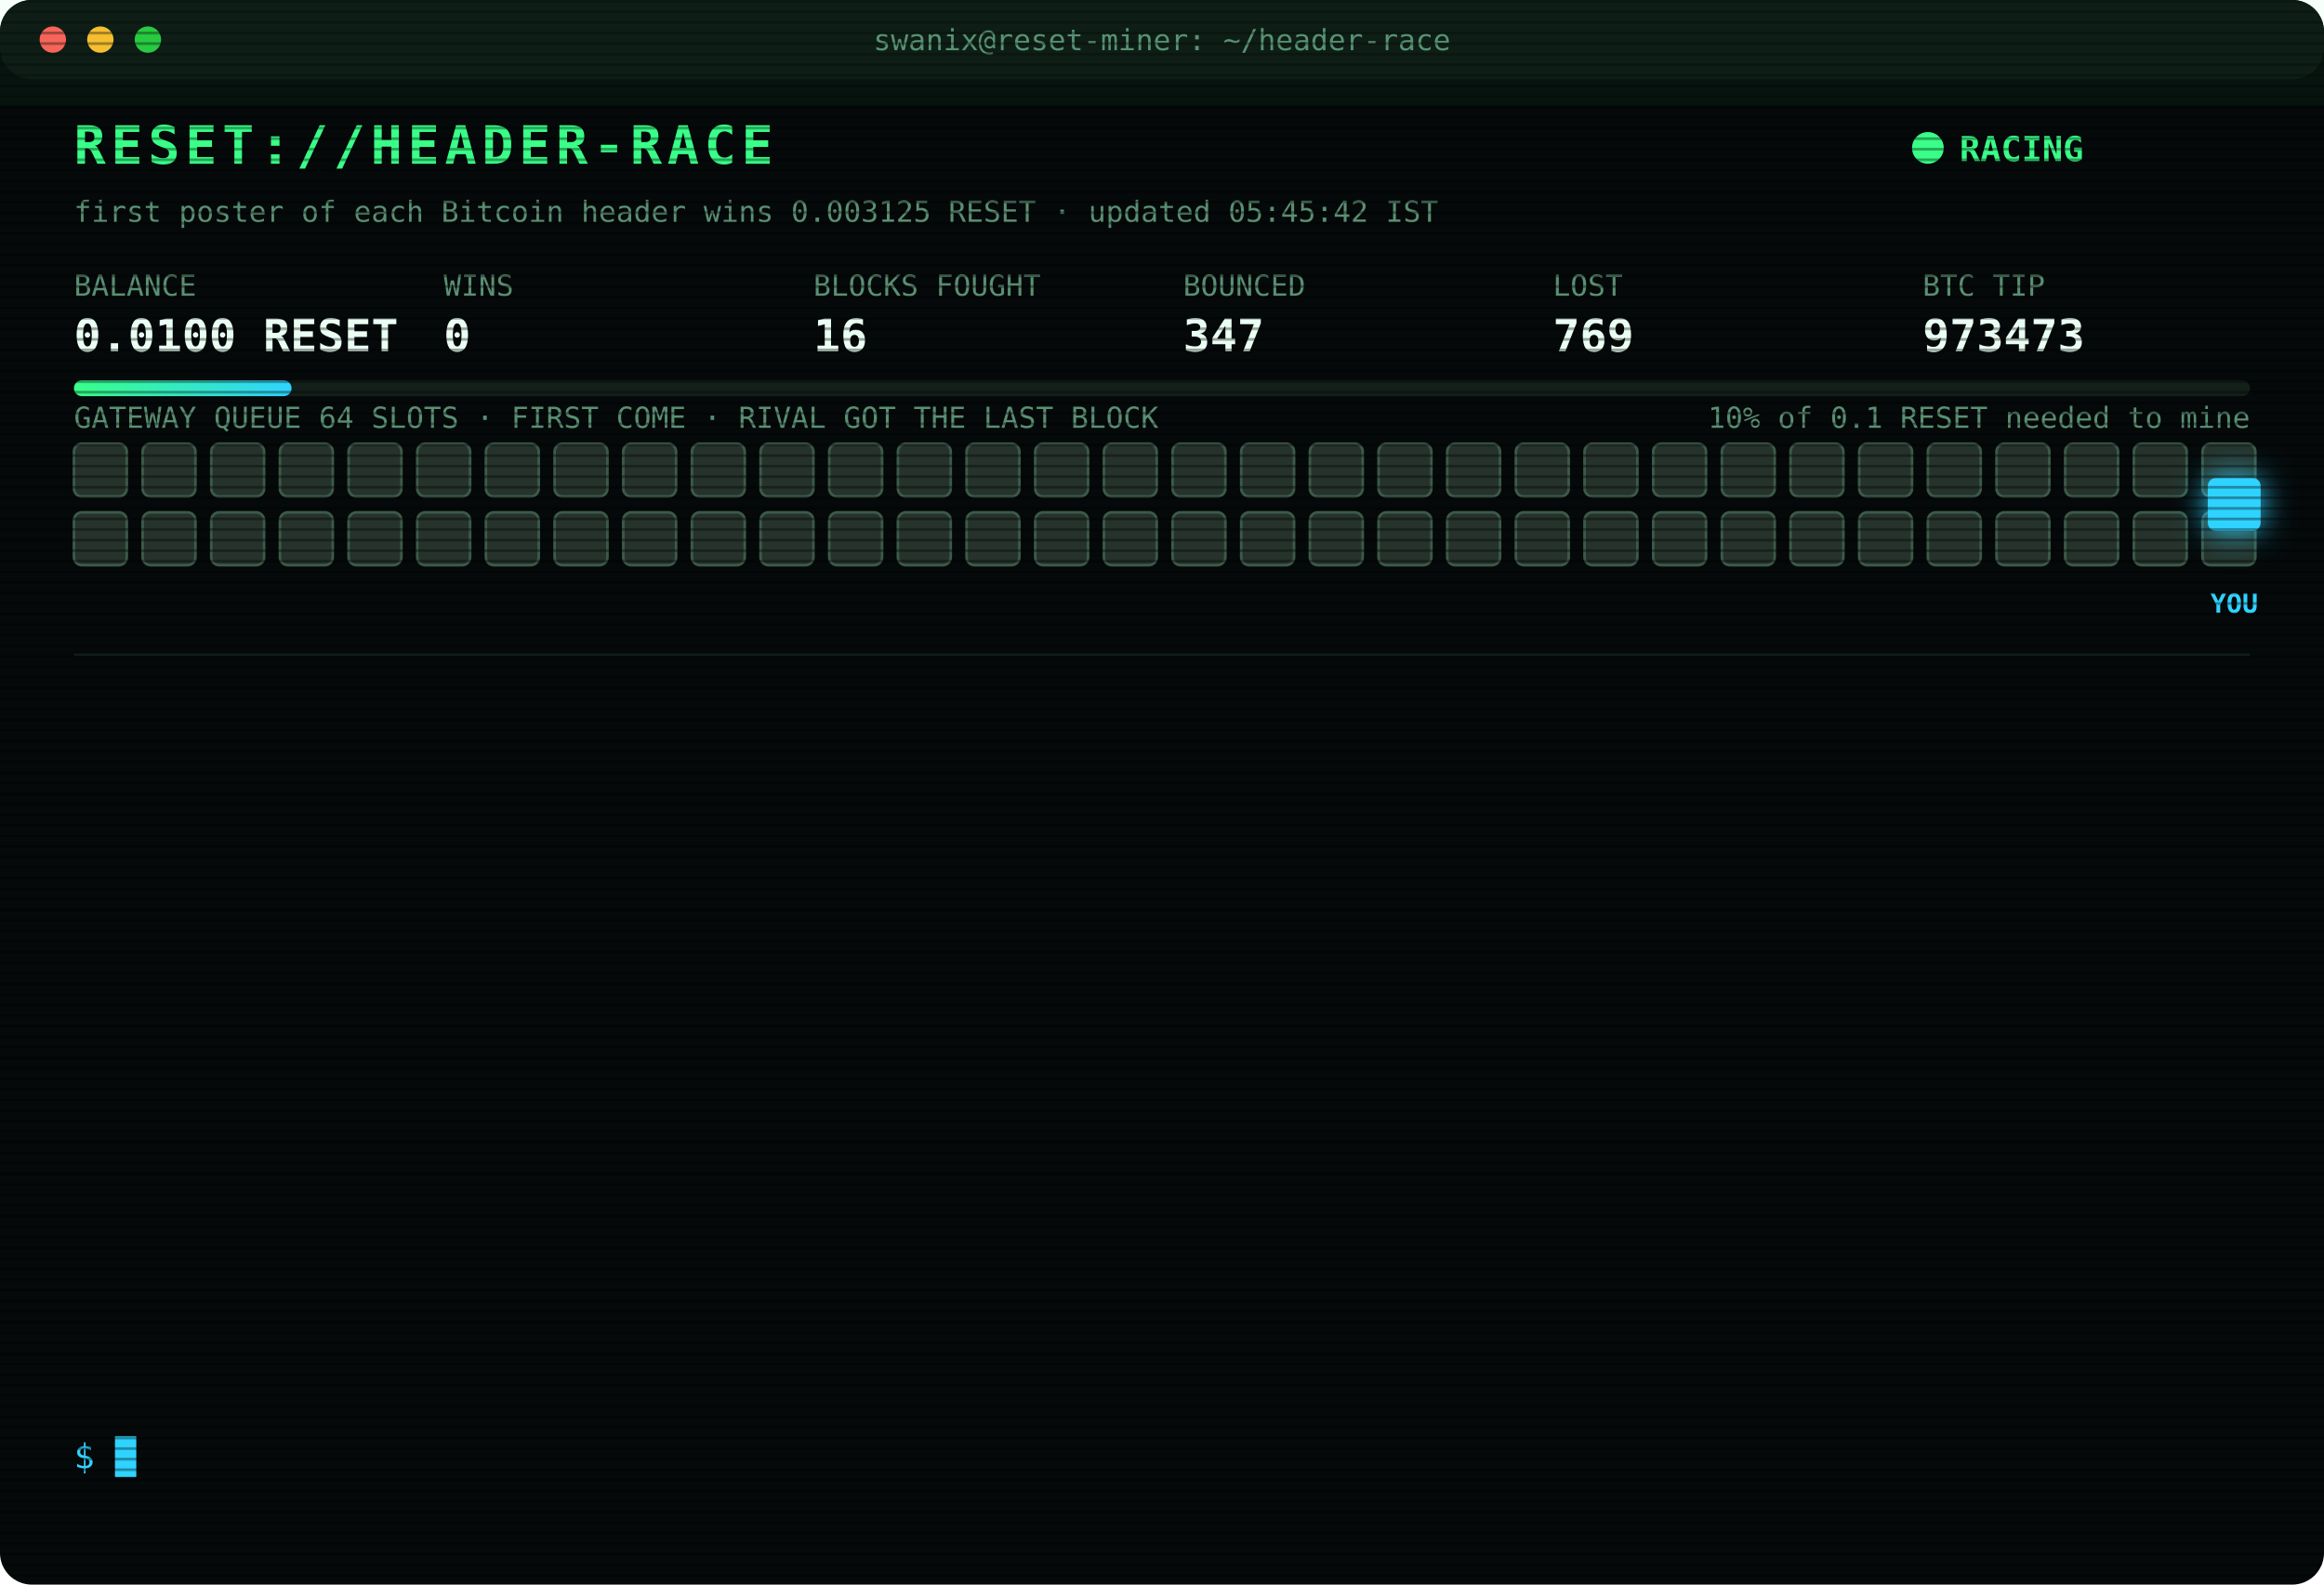
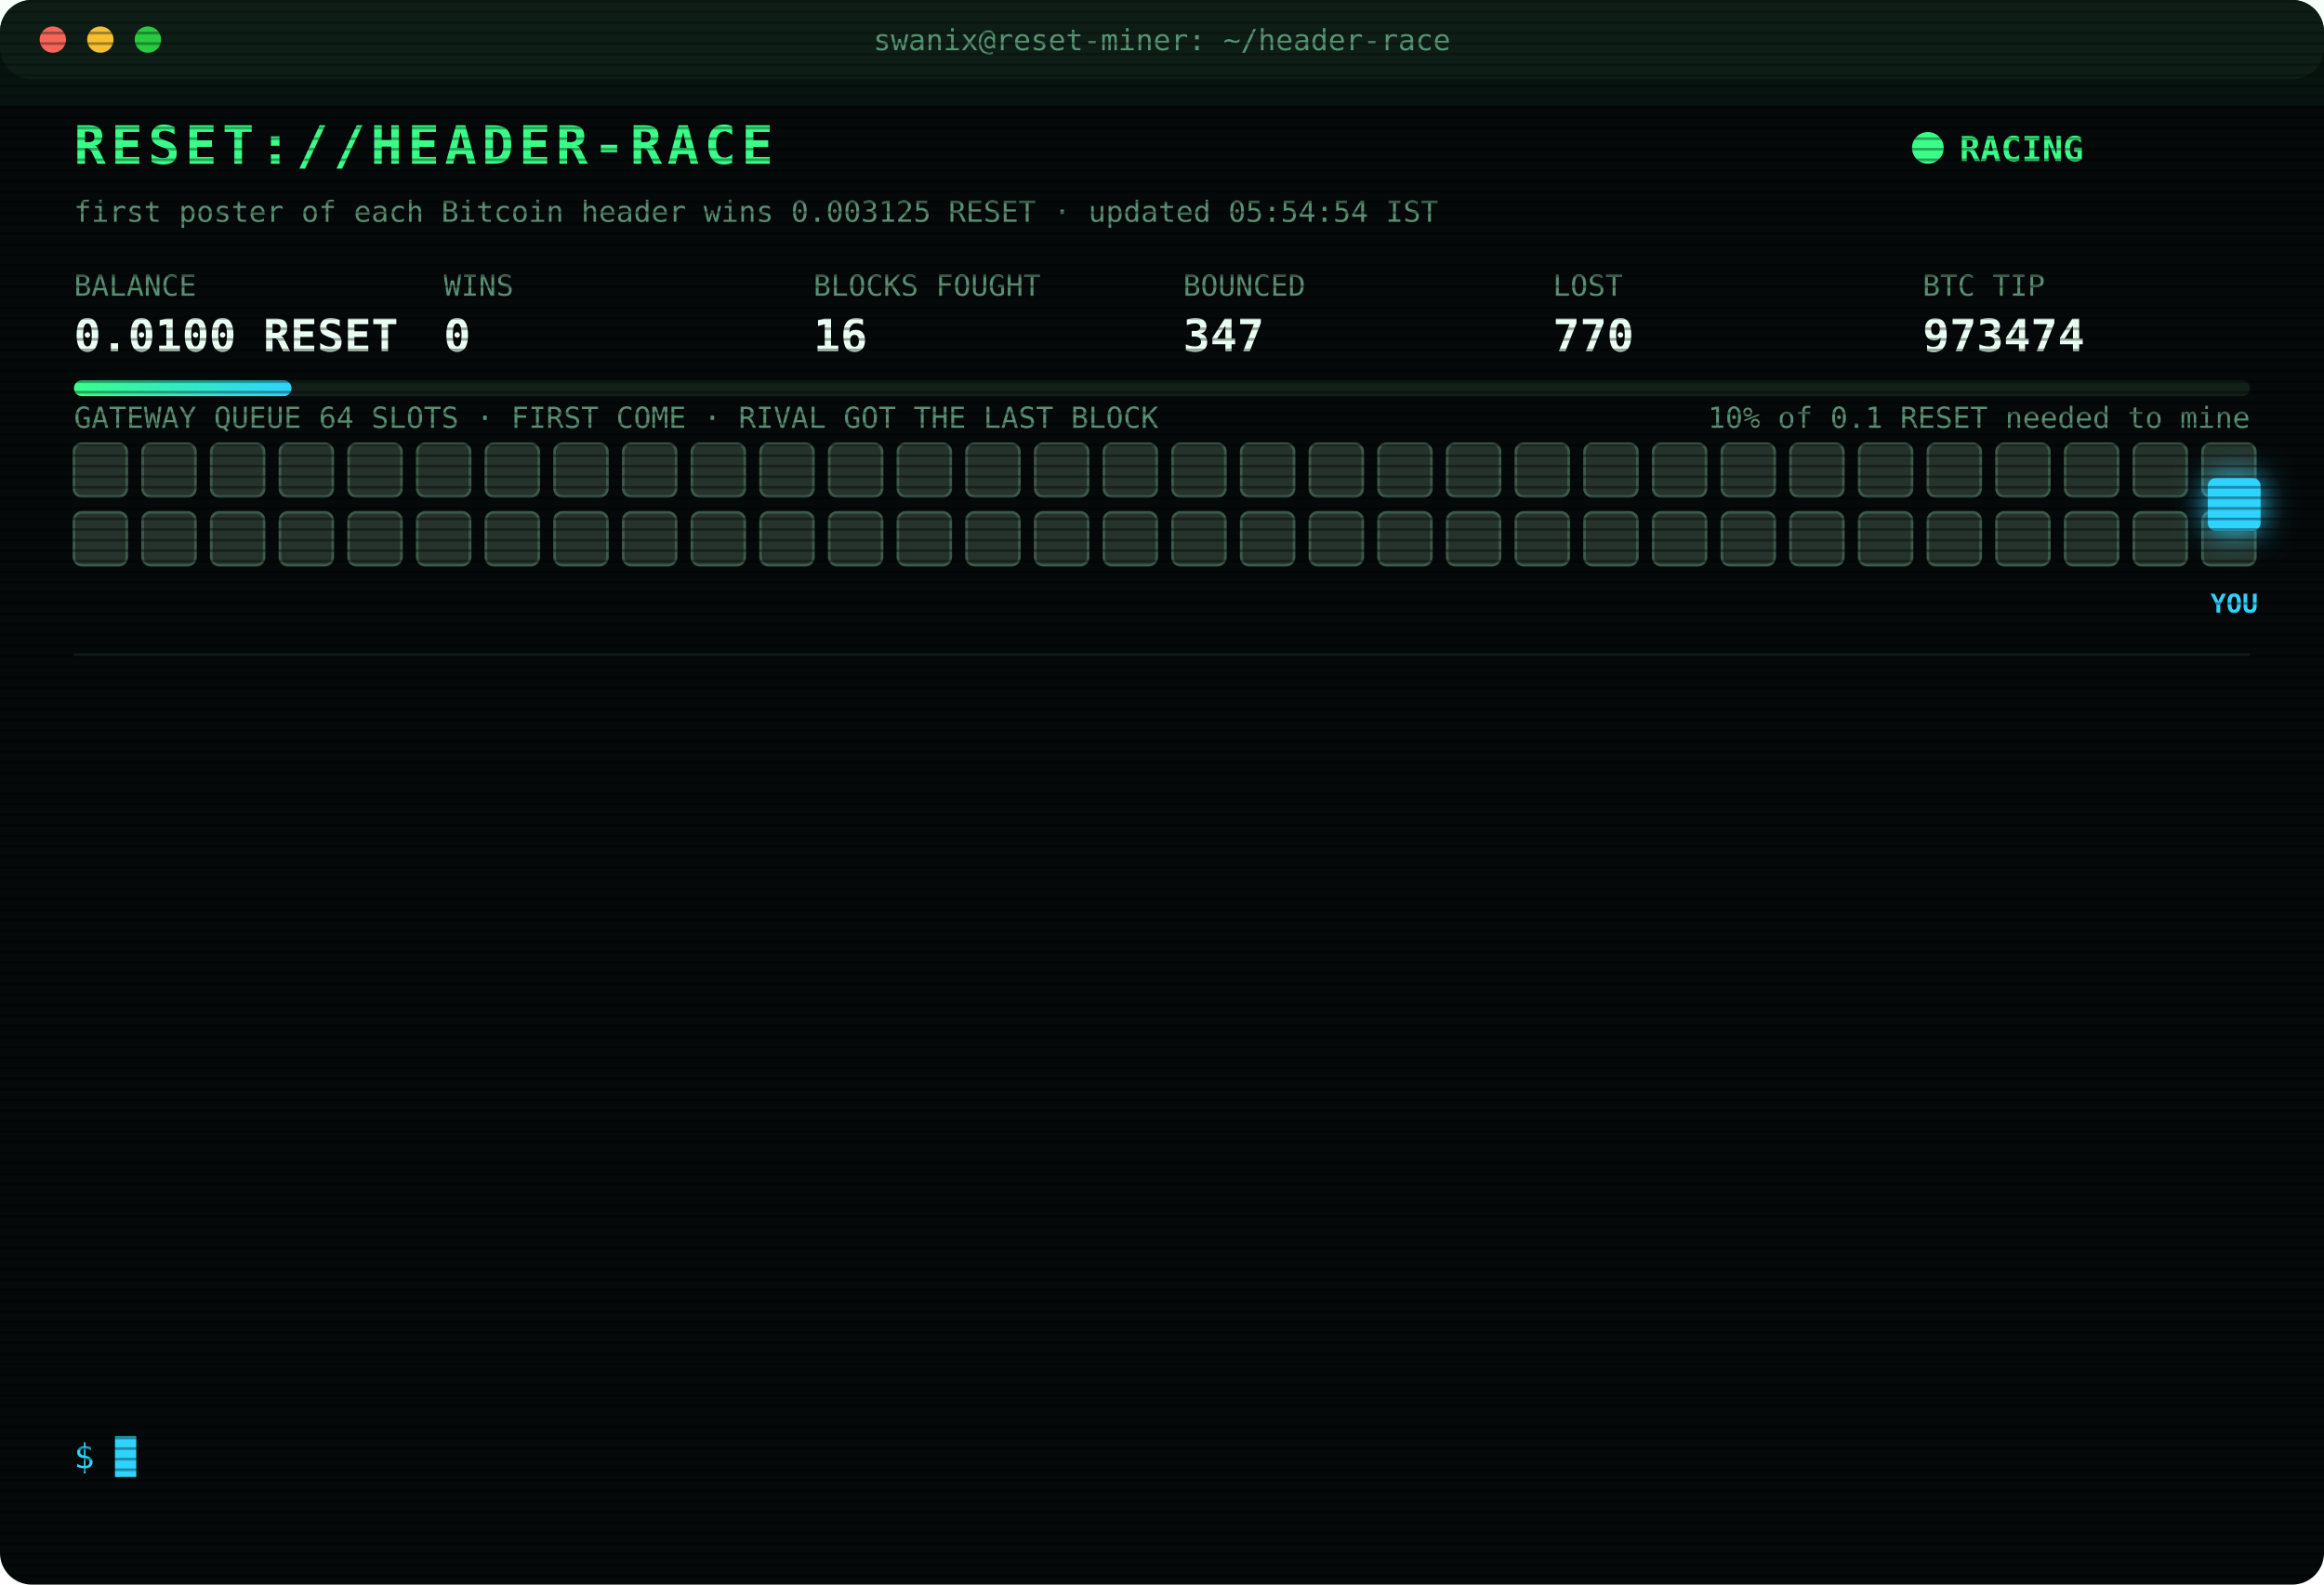
<svg xmlns="http://www.w3.org/2000/svg" width="880" height="600" viewBox="0 0 880 600" font-family="ui-monospace,SFMono-Regular,Menlo,Consolas,monospace">
  <style>
text{font-size:13px;fill:#7CFFB2}
.title{font-size:20px;font-weight:700;fill:#39FF88;letter-spacing:2px;animation:glitch 3s infinite steps(1)}
.sub{fill:#2fd3ff}.k{fill:#5a8f73;font-size:11px}.v{font-size:17px;font-weight:700;fill:#eafff3}
.ts{fill:#3f6b56}.boot{fill:#2fd3ff}.dim{fill:#5a8f73}.bad{fill:#ff4d6d}.warn{fill:#ffd23f}.mag{fill:#ff5cf0}.win{fill:#39FF88;font-weight:700}
.tag{font-size:10px;fill:#2fd3ff;font-weight:700}
.rival{fill:#26332c;stroke:#3c5a49;animation:jam 1.2s infinite alternate}
.idle{fill:#141c18;stroke:#22302a;animation:breathe 4s infinite}
.me{fill:#2fd3ff;filter:drop-shadow(0 0 6px #2fd3ff)}
.hover{animation:nudge 1.1s infinite ease-in-out}.bounce{animation:kick 1.4s infinite}
.ln{opacity:0;animation:in .4s forwards}
.cur{animation:blink 1s infinite steps(1)}
.scan{animation:scan 6s infinite linear}
.led{animation:blink 1.4s infinite}
@keyframes in{from{opacity:0;transform:translateX(-6px)}to{opacity:1;transform:none}}
@keyframes blink{50%{opacity:0}}
@keyframes jam{to{fill:#33463b}}
@keyframes breathe{50%{opacity:.4}}
@keyframes nudge{50%{transform:translateX(-10px)}}
@keyframes kick{0%,100%{transform:none}30%{transform:translateX(-14px)}55%{transform:translateX(10px) translateY(-6px)}}
@keyframes glitch{0%,92%{transform:none}93%{transform:translateX(2px);fill:#ff4d6d}95%{transform:translateX(-2px);fill:#2fd3ff}97%{transform:none}}
@keyframes scan{from{transform:translateY(-40px)}to{transform:translateY(600px)}}
</style>
  <defs>
    <pattern id="sl" width="4" height="4" patternUnits="userSpaceOnUse">
      <rect width="4" height="1" fill="#000" opacity=".35" />
    </pattern>
    <linearGradient id="bar">
      <stop offset="0" stop-color="#39FF88" />
      <stop offset="1" stop-color="#2fd3ff" />
    </linearGradient>
  </defs>
  <rect width="880" height="600" rx="12" fill="#05090a" />
  <rect width="880" height="30" rx="12" fill="#0d1512" />
  <circle cx="20" cy="15" r="5" fill="#ff5f57" />
  <circle cx="38" cy="15" r="5" fill="#febc2e" />
  <circle cx="56" cy="15" r="5" fill="#28c840" />
  <text x="440" y="19" text-anchor="middle" class="k">swanix@reset-miner: ~/header-race</text>
  <text x="28" y="62" class="title">RESET://HEADER-RACE</text>
  <circle class="led" cx="730" cy="56" r="6" fill="#39FF88" />
  <text x="742" y="61" class="win">RACING</text>
-   <text x="28" y="84" class="k">first poster of each Bitcoin header wins 0.003125 RESET · updated 05:45:42 IST</text>
+   <text x="28" y="84" class="k">first poster of each Bitcoin header wins 0.003125 RESET · updated 05:54:54 IST</text>
  <text x="28" y="112" class="k">BALANCE</text>
  <text x="28" y="133" class="v">0.0100 RESET</text>
  <text x="168" y="112" class="k">WINS</text>
  <text x="168" y="133" class="v">0</text>
  <text x="308" y="112" class="k">BLOCKS FOUGHT</text>
  <text x="308" y="133" class="v">16</text>
  <text x="448" y="112" class="k">BOUNCED</text>
  <text x="448" y="133" class="v">347</text>
  <text x="588" y="112" class="k">LOST</text>
-   <text x="588" y="133" class="v">769</text>
+   <text x="588" y="133" class="v">770</text>
  <text x="728" y="112" class="k">BTC TIP</text>
-   <text x="728" y="133" class="v">973473</text>
+   <text x="728" y="133" class="v">973474</text>
  <rect x="28" y="144" width="824" height="6" rx="3" fill="#13201a" />
  <rect x="28" y="144" width="82.4" height="6" rx="3" fill="url(#bar)" />
  <text x="852" y="162" text-anchor="end" class="k">10% of 0.1 RESET needed to mine</text>
  <text x="28" y="162" class="k">GATEWAY QUEUE 64 SLOTS · FIRST COME · RIVAL GOT THE LAST BLOCK</text>
  <rect class="rival" x="28" y="168" width="20" height="20" rx="3" style="animation-delay:0.00s" />
  <rect class="rival" x="54" y="168" width="20" height="20" rx="3" style="animation-delay:0.05s" />
  <rect class="rival" x="80" y="168" width="20" height="20" rx="3" style="animation-delay:0.10s" />
  <rect class="rival" x="106" y="168" width="20" height="20" rx="3" style="animation-delay:0.15s" />
  <rect class="rival" x="132" y="168" width="20" height="20" rx="3" style="animation-delay:0.20s" />
  <rect class="rival" x="158" y="168" width="20" height="20" rx="3" style="animation-delay:0.25s" />
  <rect class="rival" x="184" y="168" width="20" height="20" rx="3" style="animation-delay:0.30s" />
  <rect class="rival" x="210" y="168" width="20" height="20" rx="3" style="animation-delay:0.35s" />
  <rect class="rival" x="236" y="168" width="20" height="20" rx="3" style="animation-delay:0.40s" />
  <rect class="rival" x="262" y="168" width="20" height="20" rx="3" style="animation-delay:0.45s" />
  <rect class="rival" x="288" y="168" width="20" height="20" rx="3" style="animation-delay:0.50s" />
  <rect class="rival" x="314" y="168" width="20" height="20" rx="3" style="animation-delay:0.55s" />
  <rect class="rival" x="340" y="168" width="20" height="20" rx="3" style="animation-delay:0.60s" />
  <rect class="rival" x="366" y="168" width="20" height="20" rx="3" style="animation-delay:0.65s" />
  <rect class="rival" x="392" y="168" width="20" height="20" rx="3" style="animation-delay:0.70s" />
  <rect class="rival" x="418" y="168" width="20" height="20" rx="3" style="animation-delay:0.75s" />
  <rect class="rival" x="444" y="168" width="20" height="20" rx="3" style="animation-delay:0.80s" />
  <rect class="rival" x="470" y="168" width="20" height="20" rx="3" style="animation-delay:0.85s" />
  <rect class="rival" x="496" y="168" width="20" height="20" rx="3" style="animation-delay:0.90s" />
  <rect class="rival" x="522" y="168" width="20" height="20" rx="3" style="animation-delay:0.95s" />
  <rect class="rival" x="548" y="168" width="20" height="20" rx="3" style="animation-delay:1.00s" />
  <rect class="rival" x="574" y="168" width="20" height="20" rx="3" style="animation-delay:1.05s" />
  <rect class="rival" x="600" y="168" width="20" height="20" rx="3" style="animation-delay:1.10s" />
  <rect class="rival" x="626" y="168" width="20" height="20" rx="3" style="animation-delay:1.15s" />
  <rect class="rival" x="652" y="168" width="20" height="20" rx="3" style="animation-delay:1.20s" />
  <rect class="rival" x="678" y="168" width="20" height="20" rx="3" style="animation-delay:1.25s" />
  <rect class="rival" x="704" y="168" width="20" height="20" rx="3" style="animation-delay:1.30s" />
  <rect class="rival" x="730" y="168" width="20" height="20" rx="3" style="animation-delay:1.35s" />
  <rect class="rival" x="756" y="168" width="20" height="20" rx="3" style="animation-delay:1.40s" />
  <rect class="rival" x="782" y="168" width="20" height="20" rx="3" style="animation-delay:1.45s" />
  <rect class="rival" x="808" y="168" width="20" height="20" rx="3" style="animation-delay:1.50s" />
  <rect class="rival" x="834" y="168" width="20" height="20" rx="3" style="animation-delay:1.55s" />
  <rect class="rival" x="28" y="194" width="20" height="20" rx="3" style="animation-delay:1.60s" />
  <rect class="rival" x="54" y="194" width="20" height="20" rx="3" style="animation-delay:1.65s" />
  <rect class="rival" x="80" y="194" width="20" height="20" rx="3" style="animation-delay:1.70s" />
  <rect class="rival" x="106" y="194" width="20" height="20" rx="3" style="animation-delay:1.75s" />
  <rect class="rival" x="132" y="194" width="20" height="20" rx="3" style="animation-delay:1.80s" />
  <rect class="rival" x="158" y="194" width="20" height="20" rx="3" style="animation-delay:1.85s" />
  <rect class="rival" x="184" y="194" width="20" height="20" rx="3" style="animation-delay:1.90s" />
  <rect class="rival" x="210" y="194" width="20" height="20" rx="3" style="animation-delay:1.95s" />
  <rect class="rival" x="236" y="194" width="20" height="20" rx="3" style="animation-delay:2.00s" />
  <rect class="rival" x="262" y="194" width="20" height="20" rx="3" style="animation-delay:2.05s" />
  <rect class="rival" x="288" y="194" width="20" height="20" rx="3" style="animation-delay:2.10s" />
  <rect class="rival" x="314" y="194" width="20" height="20" rx="3" style="animation-delay:2.15s" />
  <rect class="rival" x="340" y="194" width="20" height="20" rx="3" style="animation-delay:2.20s" />
  <rect class="rival" x="366" y="194" width="20" height="20" rx="3" style="animation-delay:2.25s" />
  <rect class="rival" x="392" y="194" width="20" height="20" rx="3" style="animation-delay:2.30s" />
  <rect class="rival" x="418" y="194" width="20" height="20" rx="3" style="animation-delay:2.35s" />
  <rect class="rival" x="444" y="194" width="20" height="20" rx="3" style="animation-delay:2.40s" />
  <rect class="rival" x="470" y="194" width="20" height="20" rx="3" style="animation-delay:2.45s" />
  <rect class="rival" x="496" y="194" width="20" height="20" rx="3" style="animation-delay:2.50s" />
  <rect class="rival" x="522" y="194" width="20" height="20" rx="3" style="animation-delay:2.55s" />
  <rect class="rival" x="548" y="194" width="20" height="20" rx="3" style="animation-delay:2.60s" />
  <rect class="rival" x="574" y="194" width="20" height="20" rx="3" style="animation-delay:2.65s" />
  <rect class="rival" x="600" y="194" width="20" height="20" rx="3" style="animation-delay:2.70s" />
  <rect class="rival" x="626" y="194" width="20" height="20" rx="3" style="animation-delay:2.75s" />
  <rect class="rival" x="652" y="194" width="20" height="20" rx="3" style="animation-delay:2.80s" />
  <rect class="rival" x="678" y="194" width="20" height="20" rx="3" style="animation-delay:2.85s" />
  <rect class="rival" x="704" y="194" width="20" height="20" rx="3" style="animation-delay:2.90s" />
  <rect class="rival" x="730" y="194" width="20" height="20" rx="3" style="animation-delay:2.95s" />
  <rect class="rival" x="756" y="194" width="20" height="20" rx="3" style="animation-delay:3.00s" />
  <rect class="rival" x="782" y="194" width="20" height="20" rx="3" style="animation-delay:3.05s" />
  <rect class="rival" x="808" y="194" width="20" height="20" rx="3" style="animation-delay:3.10s" />
  <rect class="rival" x="834" y="194" width="20" height="20" rx="3" style="animation-delay:3.15s" />
  <g class="hover">
    <rect class="me" x="836" y="181" width="20" height="20" rx="3" />
    <text class="tag" x="846" y="232" text-anchor="middle">YOU</text>
  </g>
  <line x1="28" x2="852" y1="248" y2="248" stroke="#13201a" />
  <g class="ln" style="animation-delay:0.40s">
-     <text x="28" y="270" class="ts">02:52:11</text>
-     <text x="104" y="270" class="bad">[LOST] #973460 taken by a rival miner</text>
+     <text x="28" y="270" class="ts">02:57:26</text>
+     <text x="104" y="270" class="bad">[LOST] #973461 taken by a rival miner</text>
  </g>
  <g class="ln" style="animation-delay:0.65s">
-     <text x="28" y="292" class="ts">02:57:26</text>
-     <text x="104" y="292" class="bad">[LOST] #973461 taken by a rival miner</text>
+     <text x="28" y="292" class="ts">03:14:30</text>
+     <text x="104" y="292" class="bad">[LOST] #973462 taken by a rival miner</text>
  </g>
  <g class="ln" style="animation-delay:0.90s">
-     <text x="28" y="314" class="ts">03:14:30</text>
-     <text x="104" y="314" class="bad">[LOST] #973462 taken by a rival miner</text>
+     <text x="28" y="314" class="ts">03:21:01</text>
+     <text x="104" y="314" class="bad">[LOST] #973463 taken by a rival miner</text>
  </g>
  <g class="ln" style="animation-delay:1.15s">
-     <text x="28" y="336" class="ts">03:21:01</text>
-     <text x="104" y="336" class="bad">[LOST] #973463 taken by a rival miner</text>
+     <text x="28" y="336" class="ts">03:40:13</text>
+     <text x="104" y="336" class="bad">[LOST] #973464 taken by a rival miner</text>
  </g>
  <g class="ln" style="animation-delay:1.40s">
-     <text x="28" y="358" class="ts">03:40:13</text>
-     <text x="104" y="358" class="bad">[LOST] #973464 taken by a rival miner</text>
+     <text x="28" y="358" class="ts">04:04:53</text>
+     <text x="104" y="358" class="bad">[LOST] #973465 taken by a rival miner</text>
  </g>
  <g class="ln" style="animation-delay:1.65s">
-     <text x="28" y="380" class="ts">04:04:53</text>
-     <text x="104" y="380" class="bad">[LOST] #973465 taken by a rival miner</text>
+     <text x="28" y="380" class="ts">04:19:02</text>
+     <text x="104" y="380" class="bad">[LOST] #973466 taken by a rival miner</text>
  </g>
  <g class="ln" style="animation-delay:1.90s">
-     <text x="28" y="402" class="ts">04:19:02</text>
-     <text x="104" y="402" class="bad">[LOST] #973466 taken by a rival miner</text>
+     <text x="28" y="402" class="ts">04:37:58</text>
+     <text x="104" y="402" class="bad">[LOST] #973467 taken by a rival miner</text>
  </g>
  <g class="ln" style="animation-delay:2.15s">
-     <text x="28" y="424" class="ts">04:37:58</text>
-     <text x="104" y="424" class="bad">[LOST] #973467 taken by a rival miner</text>
+     <text x="28" y="424" class="ts">04:54:46</text>
+     <text x="104" y="424" class="bad">[LOST] #973469 taken by a rival miner</text>
  </g>
  <g class="ln" style="animation-delay:2.40s">
-     <text x="28" y="446" class="ts">04:54:46</text>
-     <text x="104" y="446" class="bad">[LOST] #973469 taken by a rival miner</text>
+     <text x="28" y="446" class="ts">05:28:52</text>
+     <text x="104" y="446" class="bad">[LOST] #973470 taken by a rival miner</text>
  </g>
  <g class="ln" style="animation-delay:2.65s">
-     <text x="28" y="468" class="ts">05:28:52</text>
-     <text x="104" y="468" class="bad">[LOST] #973470 taken by a rival miner</text>
+     <text x="28" y="468" class="ts">05:40:21</text>
+     <text x="104" y="468" class="bad">[LOST] #973471 taken by a rival miner</text>
  </g>
  <g class="ln" style="animation-delay:2.90s">
-     <text x="28" y="490" class="ts">05:40:21</text>
-     <text x="104" y="490" class="bad">[LOST] #973471 taken by a rival miner</text>
+     <text x="28" y="490" class="ts">05:44:56</text>
+     <text x="104" y="490" class="bad">[LOST] #973472 taken by a rival miner</text>
  </g>
  <g class="ln" style="animation-delay:3.15s">
-     <text x="28" y="512" class="ts">05:44:56</text>
-     <text x="104" y="512" class="bad">[LOST] #973472 taken by a rival miner</text>
+     <text x="28" y="512" class="ts">05:45:42</text>
+     <text x="104" y="512" class="bad">[LOST] #973473 taken by a rival miner</text>
  </g>
  <g class="ln" style="animation-delay:3.40s">
-     <text x="28" y="534" class="ts">05:45:42</text>
-     <text x="104" y="534" class="bad">[LOST] #973473 taken by a rival miner</text>
+     <text x="28" y="534" class="ts">05:54:54</text>
+     <text x="104" y="534" class="bad">[LOST] #973474 taken by a rival miner</text>
  </g>
  <text x="28" y="556" class="sub">$ <tspan class="cur">█</tspan>
  </text>
  <rect width="880" height="600" rx="12" fill="url(#sl)" pointer-events="none" />
  <rect class="scan" width="880" height="40" fill="#39FF88" opacity=".04" />
</svg>
